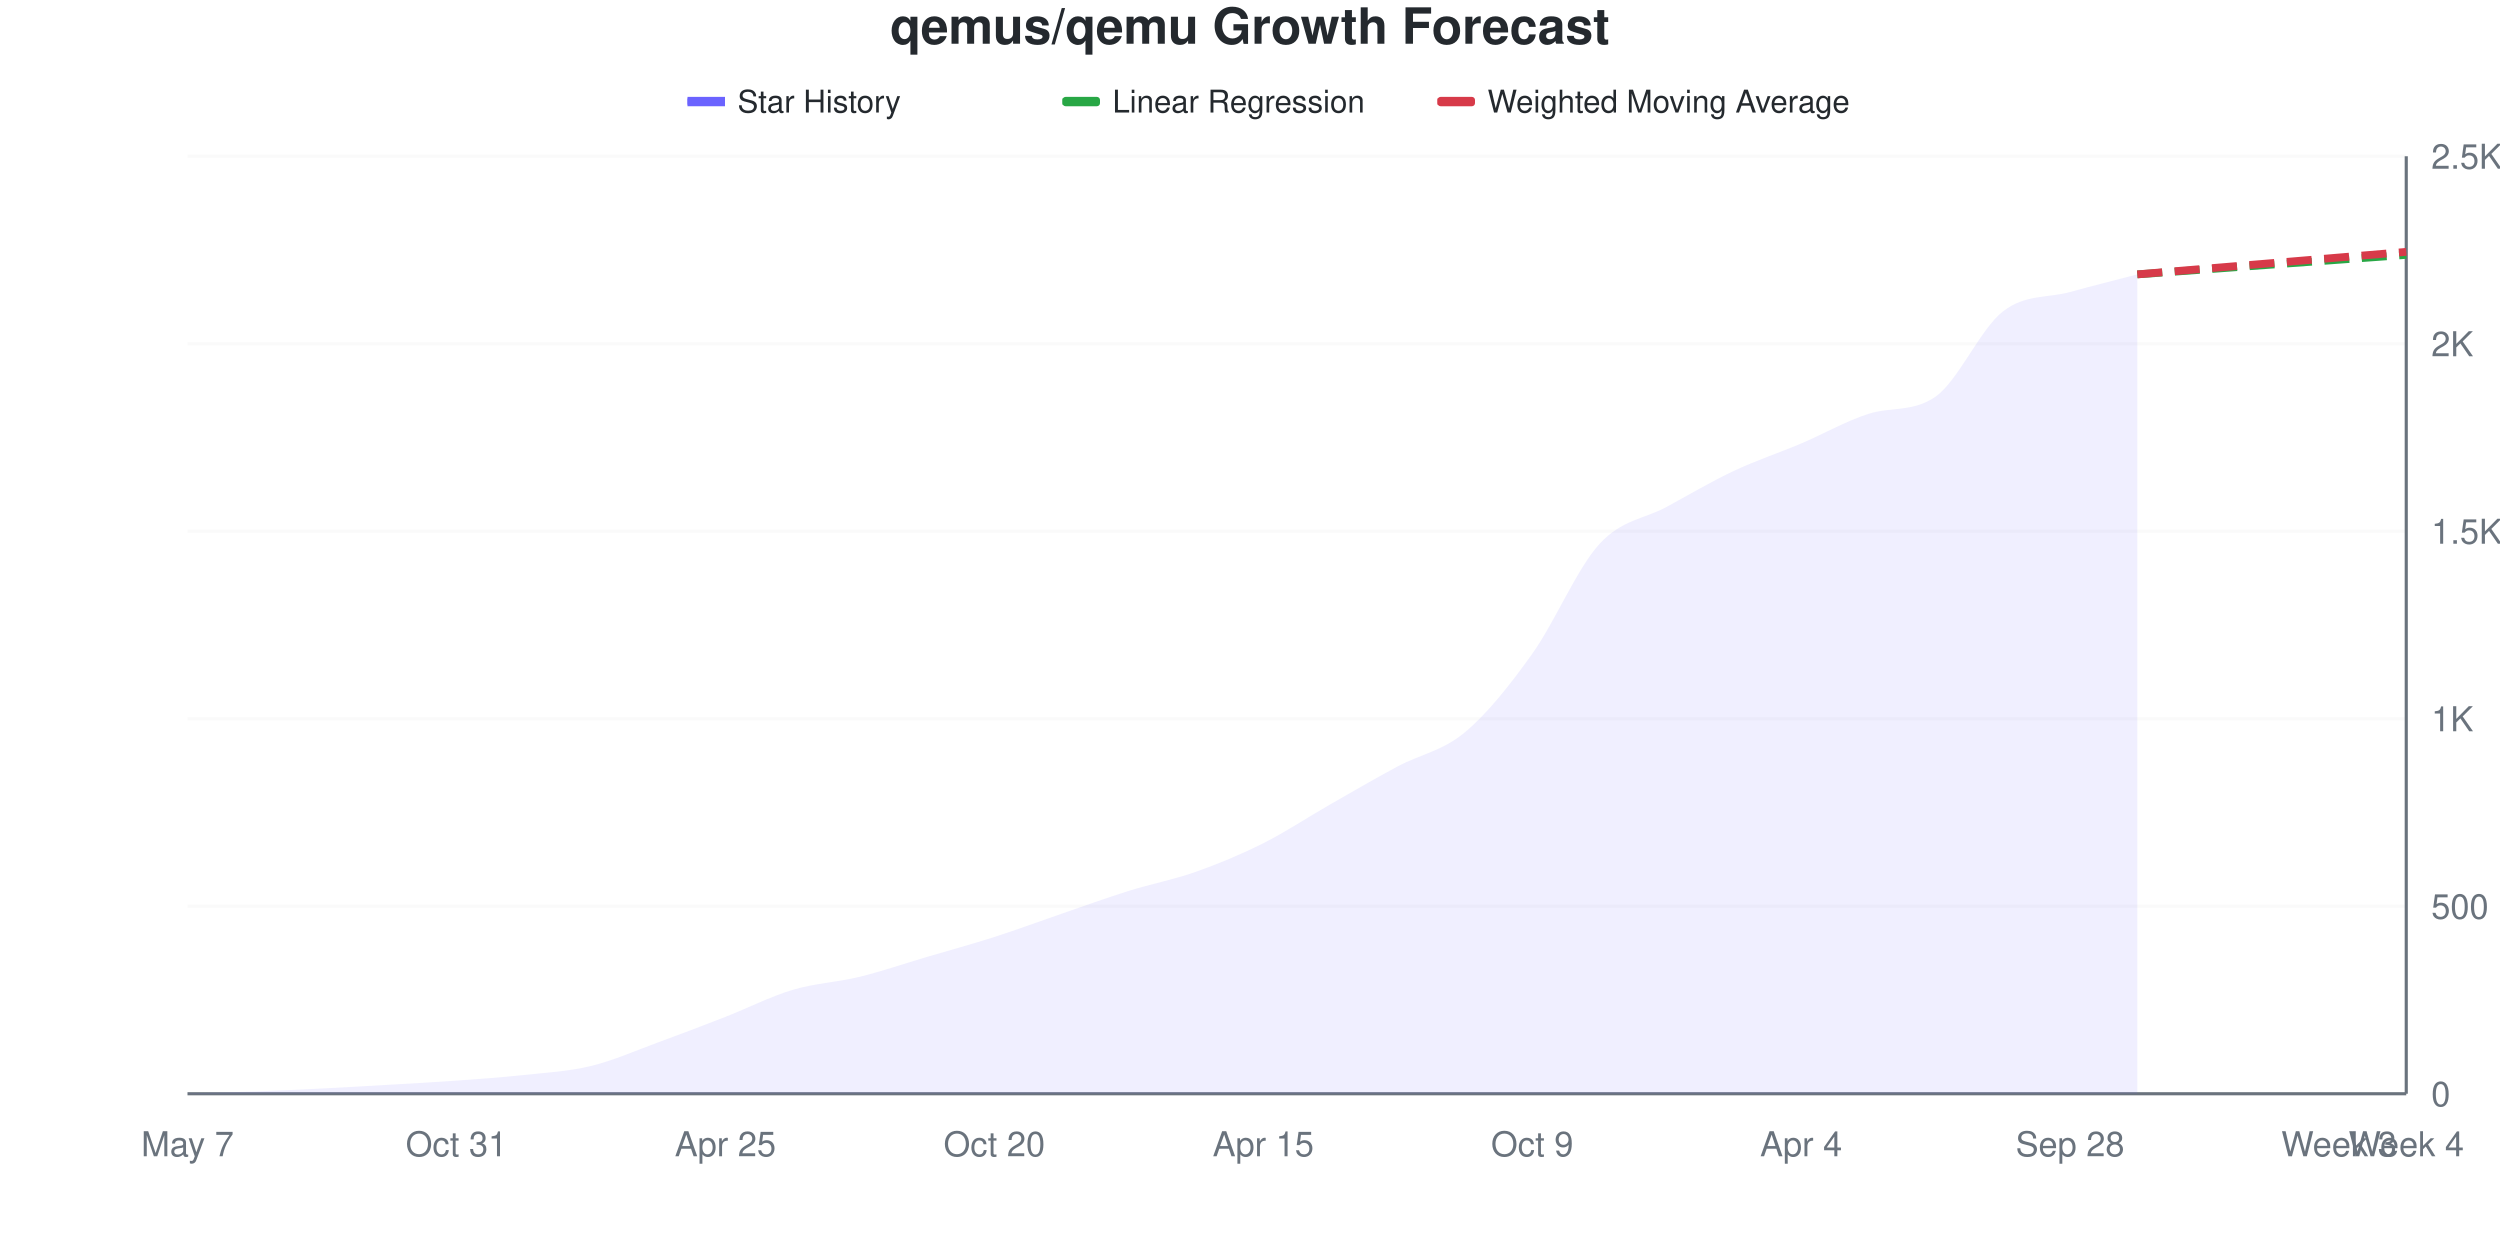
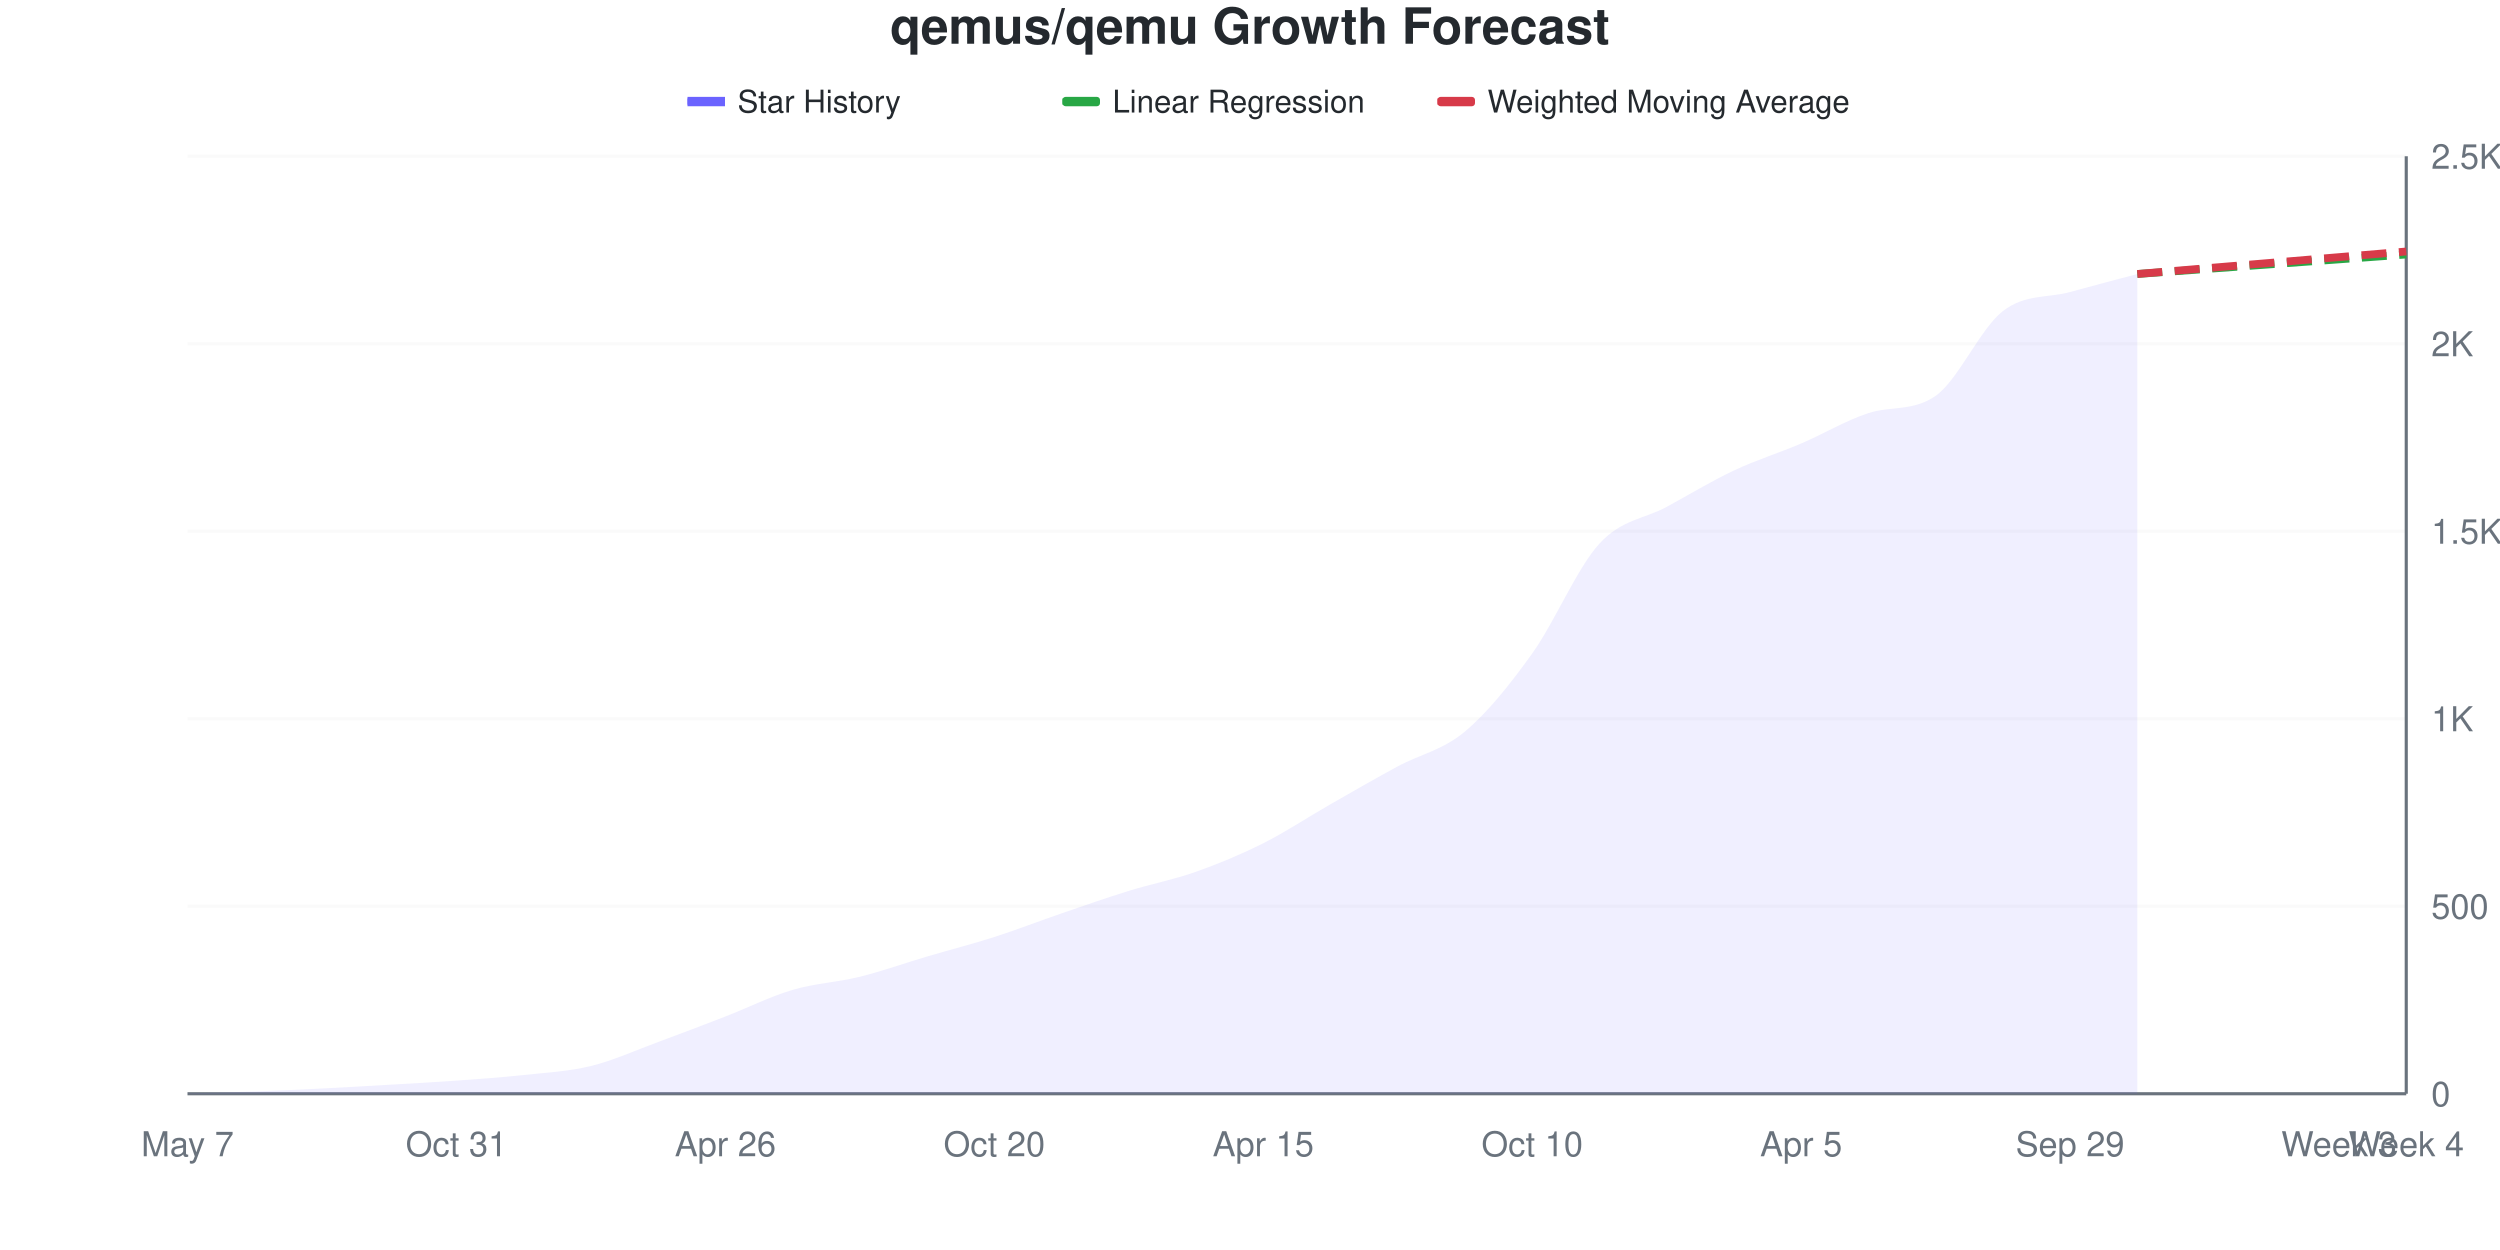
<svg xmlns="http://www.w3.org/2000/svg" viewBox="0 0 800 400" width="800" height="400">
  <style>
    @keyframes drawLine {
      to { stroke-dashoffset: 0; }
    }
    @keyframes fadeInPoint {
      from { opacity: 0; }
      to { opacity: 1; }
    }
    .data-line-0 {
      stroke-dasharray: 1053;
      stroke-dashoffset: 1053;
      animation: drawLine 2s ease-out forwards;
    }
    .data-point {
      opacity: 0;
      animation: fadeInPoint 0.5s ease-out forwards;
    }
    .chart-bg { fill: #fff; }
    .chart-text { fill: #24292e; }
    .chart-muted { fill: #6a737d; }
    .chart-grid { stroke: #eee; }
    .chart-axis { stroke: #6a737d; }
    @media (prefers-color-scheme: dark) {
      .chart-bg { fill: #0d1117; }
      .chart-text { fill: #e6edf3; }
      .chart-muted { fill: #8b949e; }
      .chart-grid { stroke: #21262d; }
      .chart-axis { stroke: #8b949e; }
    }
  </style>
  <rect width="800" height="400" class="chart-bg" />
  <text x="400" y="14" text-anchor="middle" class="chart-text" font-size="16" font-weight="bold" font-family="-apple-system, BlinkMacSystemFont, 'Segoe UI', Helvetica, Arial, sans-serif">qemus/qemu Growth Forecast</text>
  <g class="legend">
    <rect x="220" y="31" width="12" height="3" fill="#6b63ff" />
    <line x1="220" y1="32.5" x2="232" y2="32.5" stroke="#6b63ff" stroke-width="2" />
    <text x="236" y="36" class="chart-text" font-size="10" font-family="-apple-system, BlinkMacSystemFont, 'Segoe UI', Helvetica, Arial, sans-serif">Star History</text>
    <rect x="340" y="31" width="12" height="3" fill="#28a745" rx="1" />
    <line x1="340" y1="32.5" x2="352" y2="32.5" stroke="#28a745" stroke-width="2" stroke-dasharray="4,2" />
    <text x="356" y="36" class="chart-text" font-size="10" font-family="-apple-system, BlinkMacSystemFont, 'Segoe UI', Helvetica, Arial, sans-serif">Linear Regression</text>
    <rect x="460" y="31" width="12" height="3" fill="#d73a49" rx="1" />
    <line x1="460" y1="32.5" x2="472" y2="32.5" stroke="#d73a49" stroke-width="2" stroke-dasharray="4,2" />
    <text x="476" y="36" class="chart-text" font-size="10" font-family="-apple-system, BlinkMacSystemFont, 'Segoe UI', Helvetica, Arial, sans-serif">Weighted Moving Average</text>
  </g>
  <g class="grid">
    <line x1="60" y1="350" x2="770" y2="350" class="chart-grid" stroke-opacity="0.3" />
    <text x="778" y="354" text-anchor="start" class="chart-muted" font-size="11" font-family="-apple-system, BlinkMacSystemFont, 'Segoe UI', Helvetica, Arial, sans-serif">0</text>
    <line x1="60" y1="290" x2="770" y2="290" class="chart-grid" stroke-opacity="0.3" />
    <text x="778" y="294" text-anchor="start" class="chart-muted" font-size="11" font-family="-apple-system, BlinkMacSystemFont, 'Segoe UI', Helvetica, Arial, sans-serif">500</text>
    <line x1="60" y1="230" x2="770" y2="230" class="chart-grid" stroke-opacity="0.3" />
    <text x="778" y="234" text-anchor="start" class="chart-muted" font-size="11" font-family="-apple-system, BlinkMacSystemFont, 'Segoe UI', Helvetica, Arial, sans-serif">1K</text>
    <line x1="60" y1="170" x2="770" y2="170" class="chart-grid" stroke-opacity="0.3" />
    <text x="778" y="174" text-anchor="start" class="chart-muted" font-size="11" font-family="-apple-system, BlinkMacSystemFont, 'Segoe UI', Helvetica, Arial, sans-serif">1.5K</text>
    <line x1="60" y1="110" x2="770" y2="110" class="chart-grid" stroke-opacity="0.3" />
    <text x="778" y="114" text-anchor="start" class="chart-muted" font-size="11" font-family="-apple-system, BlinkMacSystemFont, 'Segoe UI', Helvetica, Arial, sans-serif">2K</text>
    <line x1="60" y1="50" x2="770" y2="50" class="chart-grid" stroke-opacity="0.3" />
    <text x="778" y="54" text-anchor="start" class="chart-muted" font-size="11" font-family="-apple-system, BlinkMacSystemFont, 'Segoe UI', Helvetica, Arial, sans-serif">2.5K</text>
  </g>
  <g class="milestones">
    
  </g>
  <g class="x-axis">
    <text x="60" y="370" text-anchor="middle" class="chart-muted" font-size="11" font-family="-apple-system, BlinkMacSystemFont, 'Segoe UI', Helvetica, Arial, sans-serif">May 7</text>
    <text x="146.061" y="370" text-anchor="middle" class="chart-muted" font-size="11" font-family="-apple-system, BlinkMacSystemFont, 'Segoe UI', Helvetica, Arial, sans-serif">Oct 31</text>
-     <text x="232.121" y="370" text-anchor="middle" class="chart-muted" font-size="11" font-family="-apple-system, BlinkMacSystemFont, 'Segoe UI', Helvetica, Arial, sans-serif">Apr 25</text>
+     <text x="232.121" y="370" text-anchor="middle" class="chart-muted" font-size="11" font-family="-apple-system, BlinkMacSystemFont, 'Segoe UI', Helvetica, Arial, sans-serif">Apr 26</text>
    <text x="318.182" y="370" text-anchor="middle" class="chart-muted" font-size="11" font-family="-apple-system, BlinkMacSystemFont, 'Segoe UI', Helvetica, Arial, sans-serif">Oct 20</text>
    <text x="404.242" y="370" text-anchor="middle" class="chart-muted" font-size="11" font-family="-apple-system, BlinkMacSystemFont, 'Segoe UI', Helvetica, Arial, sans-serif">Apr 15</text>
-     <text x="490.303" y="370" text-anchor="middle" class="chart-muted" font-size="11" font-family="-apple-system, BlinkMacSystemFont, 'Segoe UI', Helvetica, Arial, sans-serif">Oct 9</text>
-     <text x="576.364" y="370" text-anchor="middle" class="chart-muted" font-size="11" font-family="-apple-system, BlinkMacSystemFont, 'Segoe UI', Helvetica, Arial, sans-serif">Apr 4</text>
-     <text x="662.424" y="370" text-anchor="middle" class="chart-muted" font-size="11" font-family="-apple-system, BlinkMacSystemFont, 'Segoe UI', Helvetica, Arial, sans-serif">Sep 28</text>
+     <text x="490.303" y="370" text-anchor="middle" class="chart-muted" font-size="11" font-family="-apple-system, BlinkMacSystemFont, 'Segoe UI', Helvetica, Arial, sans-serif">Oct 10</text>
+     <text x="576.364" y="370" text-anchor="middle" class="chart-muted" font-size="11" font-family="-apple-system, BlinkMacSystemFont, 'Segoe UI', Helvetica, Arial, sans-serif">Apr 5</text>
+     <text x="662.424" y="370" text-anchor="middle" class="chart-muted" font-size="11" font-family="-apple-system, BlinkMacSystemFont, 'Segoe UI', Helvetica, Arial, sans-serif">Sep 29</text>
    <text x="748.485" y="370" text-anchor="middle" class="chart-muted" font-size="11" font-family="-apple-system, BlinkMacSystemFont, 'Segoe UI', Helvetica, Arial, sans-serif">Week 3</text>
    <text x="770" y="370" text-anchor="middle" class="chart-muted" font-size="11" font-family="-apple-system, BlinkMacSystemFont, 'Segoe UI', Helvetica, Arial, sans-serif">Week 4</text>
  </g>
  <line x1="770" y1="50" x2="770" y2="350" class="chart-axis" stroke-width="1" />
  <line x1="60" y1="350" x2="770" y2="350" class="chart-axis" stroke-width="1" />
-   <path d="M60,350 L60,349.88 C67.172,349.68 74.343,349.54 81.515,349.28 C88.687,349.02 95.859,348.68 103.03,348.32 C110.202,347.96 117.374,347.54 124.545,347.12 C131.717,346.7 138.889,346.32 146.061,345.8 C153.232,345.28 160.404,344.78 167.576,344 C174.747,343.22 181.919,342.86 189.091,341.12 C196.263,339.38 203.434,336.18 210.606,333.56 C217.778,330.94 224.949,328.2 232.121,325.4 C239.293,322.6 246.465,318.9 253.636,316.76 C260.808,314.62 267.98,314.32 275.152,312.56 C282.323,310.8 289.495,308.32 296.667,306.2 C303.838,304.08 311.01,302.14 318.182,299.84 C325.354,297.54 332.525,294.86 339.697,292.4 C346.869,289.94 354.04,287.32 361.212,285.08 C368.384,282.84 375.556,281.5 382.727,278.96 C389.899,276.42 397.071,273.44 404.242,269.84 C411.414,266.24 418.586,261.46 425.758,257.36 C432.929,253.26 440.101,249.08 447.273,245.24 C454.444,241.4 461.616,240.32 468.788,234.32 C475.96,228.32 483.131,219.28 490.303,209.24 C497.475,199.2 504.646,181.92 511.818,174.08 C518.99,166.24 526.162,166.1 533.333,162.2 C540.505,158.3 547.677,154.06 554.848,150.68 C562.02,147.3 569.192,144.96 576.364,141.92 C583.535,138.88 590.707,134.738 597.879,132.44 C605.051,130.142 612.222,131.939 619.394,126.92 C626.566,121.901 633.737,105.26 640.909,99.68 C648.081,94.1 655.253,95.42 662.424,93.44 C669.596,91.46 676.768,89.68 683.939,87.8 L683.939,350 L60,350 Z" fill="#6b63ff" fill-opacity="0.1" />
-   <path d="M60,350 L60,349.88 C67.172,349.68 74.343,349.54 81.515,349.28 C88.687,349.02 95.859,348.68 103.03,348.32 C110.202,347.96 117.374,347.54 124.545,347.12 C131.717,346.7 138.889,346.32 146.061,345.8 C153.232,345.28 160.404,344.78 167.576,344 C174.747,343.22 181.919,342.86 189.091,341.12 C196.263,339.38 203.434,336.18 210.606,333.56 C217.778,330.94 224.949,328.2 232.121,325.4 C239.293,322.6 246.465,318.9 253.636,316.76 C260.808,314.62 267.98,314.32 275.152,312.56 C282.323,310.8 289.495,308.32 296.667,306.2 C303.838,304.08 311.01,302.14 318.182,299.84 C325.354,297.54 332.525,294.86 339.697,292.4 C346.869,289.94 354.04,287.32 361.212,285.08 C368.384,282.84 375.556,281.5 382.727,278.96 C389.899,276.42 397.071,273.44 404.242,269.84 C411.414,266.24 418.586,261.46 425.758,257.36 C432.929,253.26 440.101,249.08 447.273,245.24 C454.444,241.4 461.616,240.32 468.788,234.32 C475.96,228.32 483.131,219.28 490.303,209.24 C497.475,199.2 504.646,181.92 511.818,174.08 C518.99,166.24 526.162,166.1 533.333,162.2 C540.505,158.3 547.677,154.06 554.848,150.68 C562.02,147.3 569.192,144.96 576.364,141.92 C583.535,138.88 590.707,134.738 597.879,132.44 C605.051,130.142 612.222,131.939 619.394,126.92 C626.566,121.901 633.737,105.26 640.909,99.68 C648.081,94.1 655.253,95.42 662.424,93.44 C669.596,91.46 676.768,89.68 683.939,87.8" fill="none" stroke="#6b63ff" stroke-width="2.5" class="data-line-0" />
-   <path d="M683.939,87.8 C691.111,87.28 698.283,86.76 705.455,86.24 C712.626,85.72 719.798,85.2 726.97,84.68 C734.141,84.16 741.313,83.64 748.485,83.12 C755.657,82.6 762.828,82.08 770,81.56" fill="none" stroke="#28a745" stroke-width="2.5" stroke-dasharray="8,4" />
-   <path d="M683.939,87.8 C691.111,87.2 698.283,86.6 705.455,86 C712.626,85.4 719.798,84.8 726.97,84.2 C734.141,83.6 741.313,83 748.485,82.4 C755.657,81.8 762.828,81.2 770,80.6" fill="none" stroke="#d73a49" stroke-width="2.5" stroke-dasharray="8,4" />
+   <path d="M60,350 L60,349.88 C67.172,349.68 74.343,349.54 81.515,349.28 C88.687,349.02 95.859,348.68 103.03,348.32 C110.202,347.96 117.374,347.54 124.545,347.12 C131.717,346.7 138.889,346.32 146.061,345.8 C153.232,345.28 160.404,344.78 167.576,344 C174.747,343.22 181.919,342.88 189.091,341.12 C196.263,339.36 203.434,336.08 210.606,333.44 C217.778,330.8 224.949,328.06 232.121,325.28 C239.293,322.5 246.465,318.88 253.636,316.76 C260.808,314.64 267.98,314.34 275.152,312.56 C282.323,310.78 289.495,308.2 296.667,306.08 C303.838,303.96 311.01,302.14 318.182,299.84 C325.354,297.54 332.525,294.74 339.697,292.28 C346.869,289.82 354.04,287.3 361.212,285.08 C368.384,282.86 375.556,281.5 382.727,278.96 C389.899,276.42 397.071,273.44 404.242,269.84 C411.414,266.24 418.586,261.46 425.758,257.36 C432.929,253.26 440.101,249.12 447.273,245.24 C454.444,241.36 461.616,240.1 468.788,234.08 C475.96,228.06 483.131,219.14 490.303,209.12 C497.475,199.1 504.646,181.78 511.818,173.96 C518.99,166.14 526.162,166.1 533.333,162.2 C540.505,158.3 547.677,153.94 554.848,150.56 C562.02,147.18 569.192,144.98 576.364,141.92 C583.535,138.86 590.707,134.535 597.879,132.2 C605.051,129.865 612.222,131.682 619.394,126.68 C626.566,121.678 633.737,105.1 640.909,99.56 C648.081,94.02 655.253,95.42 662.424,93.44 C669.596,91.46 676.768,89.6 683.939,87.68 L683.939,350 L60,350 Z" fill="#6b63ff" fill-opacity="0.1" />
+   <path d="M60,350 L60,349.88 C67.172,349.68 74.343,349.54 81.515,349.28 C88.687,349.02 95.859,348.68 103.03,348.32 C110.202,347.96 117.374,347.54 124.545,347.12 C131.717,346.7 138.889,346.32 146.061,345.8 C153.232,345.28 160.404,344.78 167.576,344 C174.747,343.22 181.919,342.88 189.091,341.12 C196.263,339.36 203.434,336.08 210.606,333.44 C217.778,330.8 224.949,328.06 232.121,325.28 C239.293,322.5 246.465,318.88 253.636,316.76 C260.808,314.64 267.98,314.34 275.152,312.56 C282.323,310.78 289.495,308.2 296.667,306.08 C303.838,303.96 311.01,302.14 318.182,299.84 C325.354,297.54 332.525,294.74 339.697,292.28 C346.869,289.82 354.04,287.3 361.212,285.08 C368.384,282.86 375.556,281.5 382.727,278.96 C389.899,276.42 397.071,273.44 404.242,269.84 C411.414,266.24 418.586,261.46 425.758,257.36 C432.929,253.26 440.101,249.12 447.273,245.24 C454.444,241.36 461.616,240.1 468.788,234.08 C475.96,228.06 483.131,219.14 490.303,209.12 C497.475,199.1 504.646,181.78 511.818,173.96 C518.99,166.14 526.162,166.1 533.333,162.2 C540.505,158.3 547.677,153.94 554.848,150.56 C562.02,147.18 569.192,144.98 576.364,141.92 C583.535,138.86 590.707,134.535 597.879,132.2 C605.051,129.865 612.222,131.682 619.394,126.68 C626.566,121.678 633.737,105.1 640.909,99.56 C648.081,94.02 655.253,95.42 662.424,93.44 C669.596,91.46 676.768,89.6 683.939,87.68" fill="none" stroke="#6b63ff" stroke-width="2.5" class="data-line-0" />
+   <path d="M683.939,87.68 C691.111,87.16 698.283,86.64 705.455,86.12 C712.626,85.6 719.798,85.08 726.97,84.56 C734.141,84.04 741.313,83.52 748.485,83 C755.657,82.48 762.828,81.96 770,81.44" fill="none" stroke="#28a745" stroke-width="2.5" stroke-dasharray="8,4" />
+   <path d="M683.939,87.68 C691.111,87.08 698.283,86.48 705.455,85.88 C712.626,85.28 719.798,84.68 726.97,84.08 C734.141,83.48 741.313,82.88 748.485,82.28 C755.657,81.68 762.828,81.08 770,80.48" fill="none" stroke="#d73a49" stroke-width="2.5" stroke-dasharray="8,4" />
  <g class="points">
    <circle cx="60" cy="349.88" r="4" fill="#6b63ff" class="data-point" style="animation-delay: 1.50s" />
    <circle cx="81.515" cy="349.28" r="4" fill="#6b63ff" class="data-point" style="animation-delay: 1.55s" />
    <circle cx="103.03" cy="348.32" r="4" fill="#6b63ff" class="data-point" style="animation-delay: 1.60s" />
    <circle cx="124.545" cy="347.12" r="4" fill="#6b63ff" class="data-point" style="animation-delay: 1.65s" />
    <circle cx="146.061" cy="345.8" r="4" fill="#6b63ff" class="data-point" style="animation-delay: 1.70s" />
    <circle cx="167.576" cy="344" r="4" fill="#6b63ff" class="data-point" style="animation-delay: 1.75s" />
    <circle cx="189.091" cy="341.12" r="4" fill="#6b63ff" class="data-point" style="animation-delay: 1.80s" />
-     <circle cx="210.606" cy="333.56" r="4" fill="#6b63ff" class="data-point" style="animation-delay: 1.85s" />
-     <circle cx="232.121" cy="325.4" r="4" fill="#6b63ff" class="data-point" style="animation-delay: 1.90s" />
+     <circle cx="210.606" cy="333.44" r="4" fill="#6b63ff" class="data-point" style="animation-delay: 1.85s" />
+     <circle cx="232.121" cy="325.28" r="4" fill="#6b63ff" class="data-point" style="animation-delay: 1.90s" />
    <circle cx="253.636" cy="316.76" r="4" fill="#6b63ff" class="data-point" style="animation-delay: 1.95s" />
    <circle cx="275.152" cy="312.56" r="4" fill="#6b63ff" class="data-point" style="animation-delay: 2.00s" />
-     <circle cx="296.667" cy="306.2" r="4" fill="#6b63ff" class="data-point" style="animation-delay: 2.05s" />
+     <circle cx="296.667" cy="306.08" r="4" fill="#6b63ff" class="data-point" style="animation-delay: 2.05s" />
    <circle cx="318.182" cy="299.84" r="4" fill="#6b63ff" class="data-point" style="animation-delay: 2.10s" />
-     <circle cx="339.697" cy="292.4" r="4" fill="#6b63ff" class="data-point" style="animation-delay: 2.15s" />
+     <circle cx="339.697" cy="292.28" r="4" fill="#6b63ff" class="data-point" style="animation-delay: 2.15s" />
    <circle cx="361.212" cy="285.08" r="4" fill="#6b63ff" class="data-point" style="animation-delay: 2.20s" />
    <circle cx="382.727" cy="278.96" r="4" fill="#6b63ff" class="data-point" style="animation-delay: 2.25s" />
    <circle cx="404.242" cy="269.84" r="4" fill="#6b63ff" class="data-point" style="animation-delay: 2.30s" />
    <circle cx="425.758" cy="257.36" r="4" fill="#6b63ff" class="data-point" style="animation-delay: 2.35s" />
    <circle cx="447.273" cy="245.24" r="4" fill="#6b63ff" class="data-point" style="animation-delay: 2.40s" />
-     <circle cx="468.788" cy="234.32" r="4" fill="#6b63ff" class="data-point" style="animation-delay: 2.45s" />
-     <circle cx="490.303" cy="209.24" r="4" fill="#6b63ff" class="data-point" style="animation-delay: 2.50s" />
-     <circle cx="511.818" cy="174.08" r="4" fill="#6b63ff" class="data-point" style="animation-delay: 2.55s" />
+     <circle cx="468.788" cy="234.08" r="4" fill="#6b63ff" class="data-point" style="animation-delay: 2.45s" />
+     <circle cx="490.303" cy="209.12" r="4" fill="#6b63ff" class="data-point" style="animation-delay: 2.50s" />
+     <circle cx="511.818" cy="173.96" r="4" fill="#6b63ff" class="data-point" style="animation-delay: 2.55s" />
    <circle cx="533.333" cy="162.2" r="4" fill="#6b63ff" class="data-point" style="animation-delay: 2.60s" />
-     <circle cx="554.848" cy="150.68" r="4" fill="#6b63ff" class="data-point" style="animation-delay: 2.65s" />
+     <circle cx="554.848" cy="150.56" r="4" fill="#6b63ff" class="data-point" style="animation-delay: 2.65s" />
    <circle cx="576.364" cy="141.92" r="4" fill="#6b63ff" class="data-point" style="animation-delay: 2.70s" />
-     <circle cx="597.879" cy="132.44" r="4" fill="#6b63ff" class="data-point" style="animation-delay: 2.75s" />
-     <circle cx="619.394" cy="126.92" r="4" fill="#6b63ff" class="data-point" style="animation-delay: 2.80s" />
-     <circle cx="640.909" cy="99.68" r="4" fill="#6b63ff" class="data-point" style="animation-delay: 2.85s" />
+     <circle cx="597.879" cy="132.2" r="4" fill="#6b63ff" class="data-point" style="animation-delay: 2.75s" />
+     <circle cx="619.394" cy="126.68" r="4" fill="#6b63ff" class="data-point" style="animation-delay: 2.80s" />
+     <circle cx="640.909" cy="99.56" r="4" fill="#6b63ff" class="data-point" style="animation-delay: 2.85s" />
    <circle cx="662.424" cy="93.44" r="4" fill="#6b63ff" class="data-point" style="animation-delay: 2.90s" />
-     <circle cx="683.939" cy="87.8" r="4" fill="#6b63ff" class="data-point" style="animation-delay: 2.95s" />
+     <circle cx="683.939" cy="87.68" r="4" fill="#6b63ff" class="data-point" style="animation-delay: 2.95s" />
  </g>
</svg>
